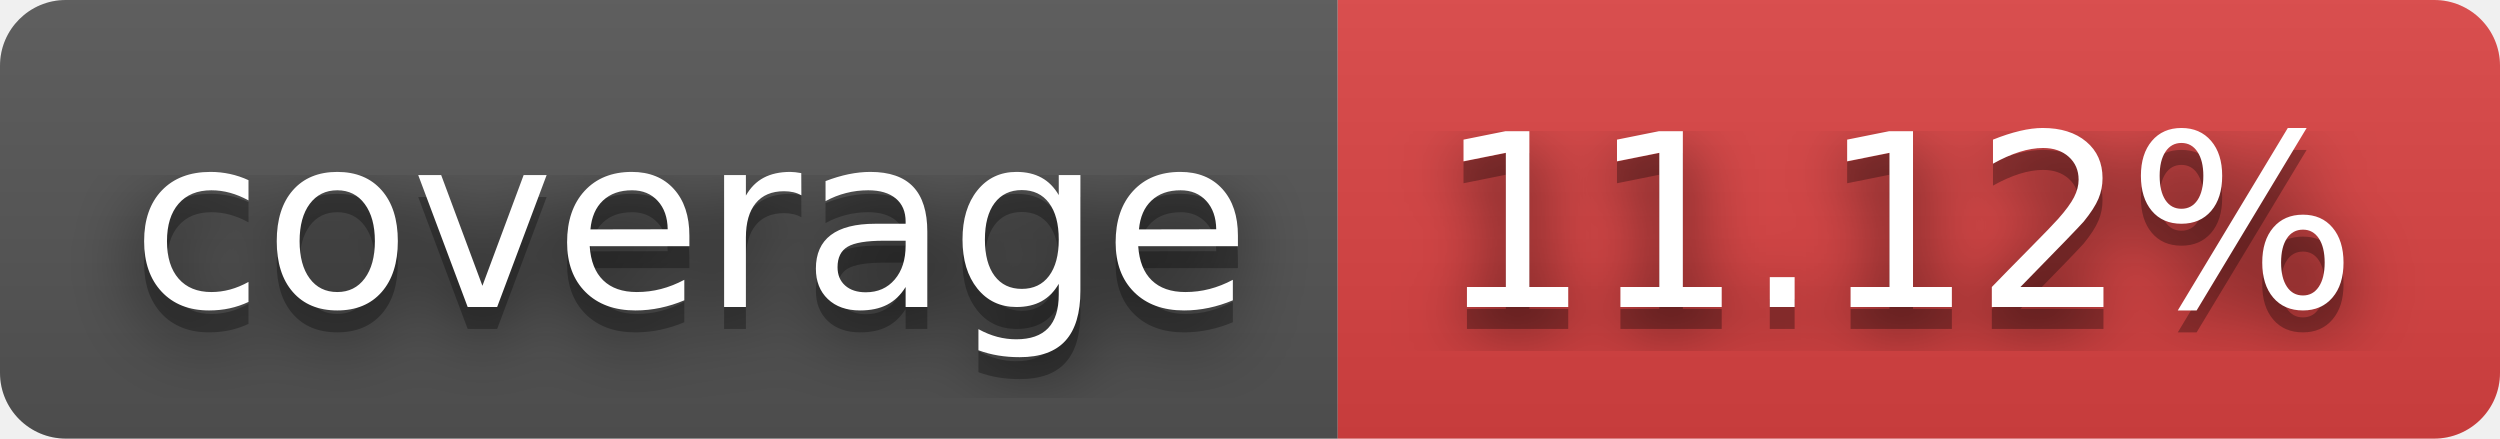
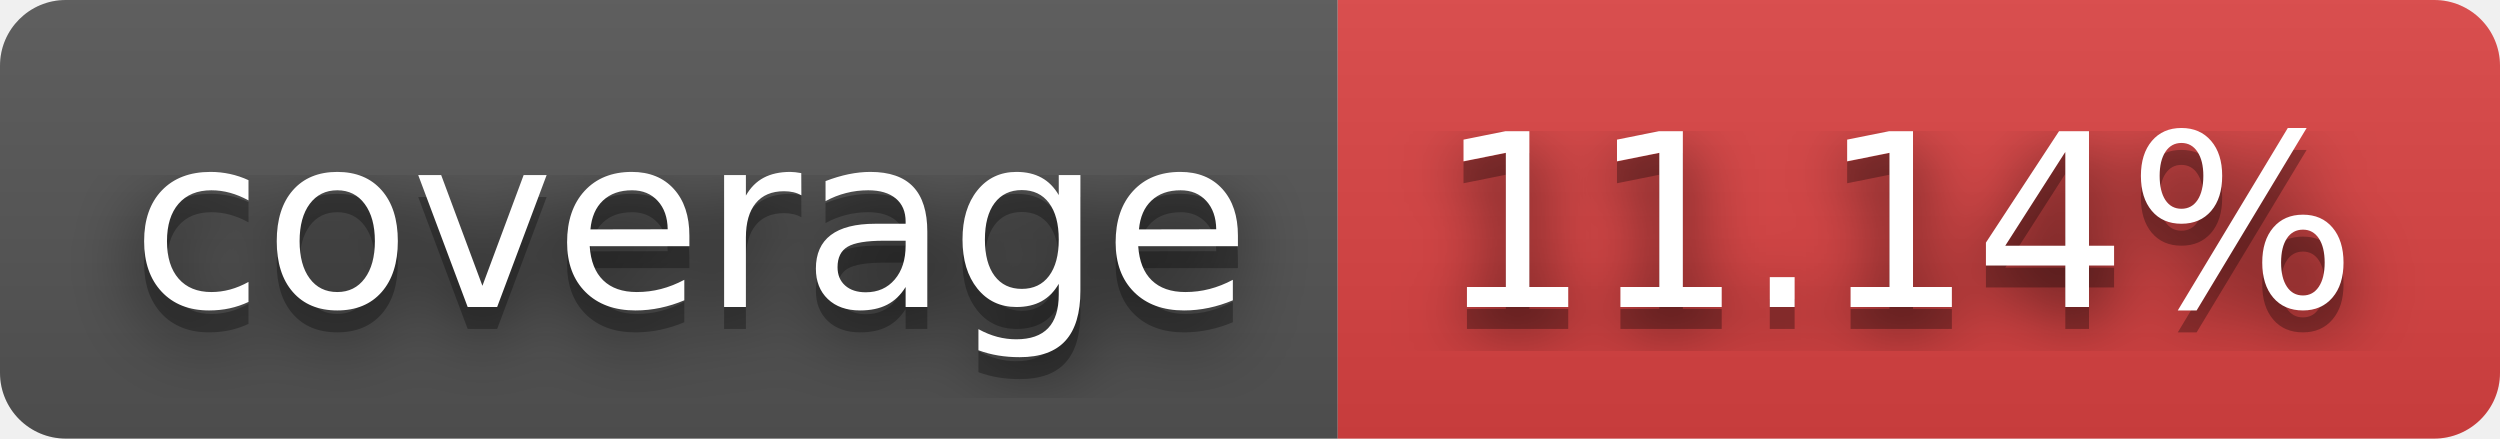
- <svg xmlns="http://www.w3.org/2000/svg" width="114" height="20" role="img" aria-label="coverage: 11.12%">
+ <svg xmlns="http://www.w3.org/2000/svg" width="114" height="20" role="img" aria-label="coverage: 11.14%">
  <filter id="blur">
    <feGaussianBlur stdDeviation="16" />
  </filter>
  <linearGradient id="s" x2="0" y2="100%">
    <stop offset="0" stop-color="#bbb" stop-opacity=".1" />
    <stop offset="1" stop-opacity=".1" />
  </linearGradient>
  <clipPath id="r">
    <rect width="114" height="20" rx="3" />
  </clipPath>
  <g clip-path="url(#r)">
    <rect width="61" height="20" fill="#555" />
    <rect x="61" width="53" height="20" fill="#dd4343" />
    <rect width="114" height="20" fill="url(#s)" />
  </g>
  <g fill="#fff" text-anchor="middle" font-family="Verdana,Geneva,DejaVu Sans,sans-serif" text-rendering="geometricPrecision" font-size="110">
    <g transform="scale(.1)">
      <g aria-hidden="true" fill="#010101">
        <text x="315" y="150" fill-opacity=".8" filter="url(#blur)" textLength="510">coverage</text>
        <text x="315" y="150" fill-opacity=".3" textLength="510">coverage</text>
      </g>
      <text x="315" y="140" textLength="510">coverage</text>
    </g>
    <g transform="scale(.1)">
      <g aria-hidden="true" fill="#010101">
-         <text x="865" y="150" fill-opacity=".8" filter="url(#blur)" textLength="430">11.12%</text>
-         <text x="865" y="150" fill-opacity=".3" textLength="430">11.12%</text>
+         <text x="865" y="150" fill-opacity=".8" filter="url(#blur)" textLength="430">11.14%</text>
+         <text x="865" y="150" fill-opacity=".3" textLength="430">11.14%</text>
      </g>
-       <text x="865" y="140" textLength="430">11.12%</text>
+       <text x="865" y="140" textLength="430">11.14%</text>
    </g>
  </g>
</svg>
